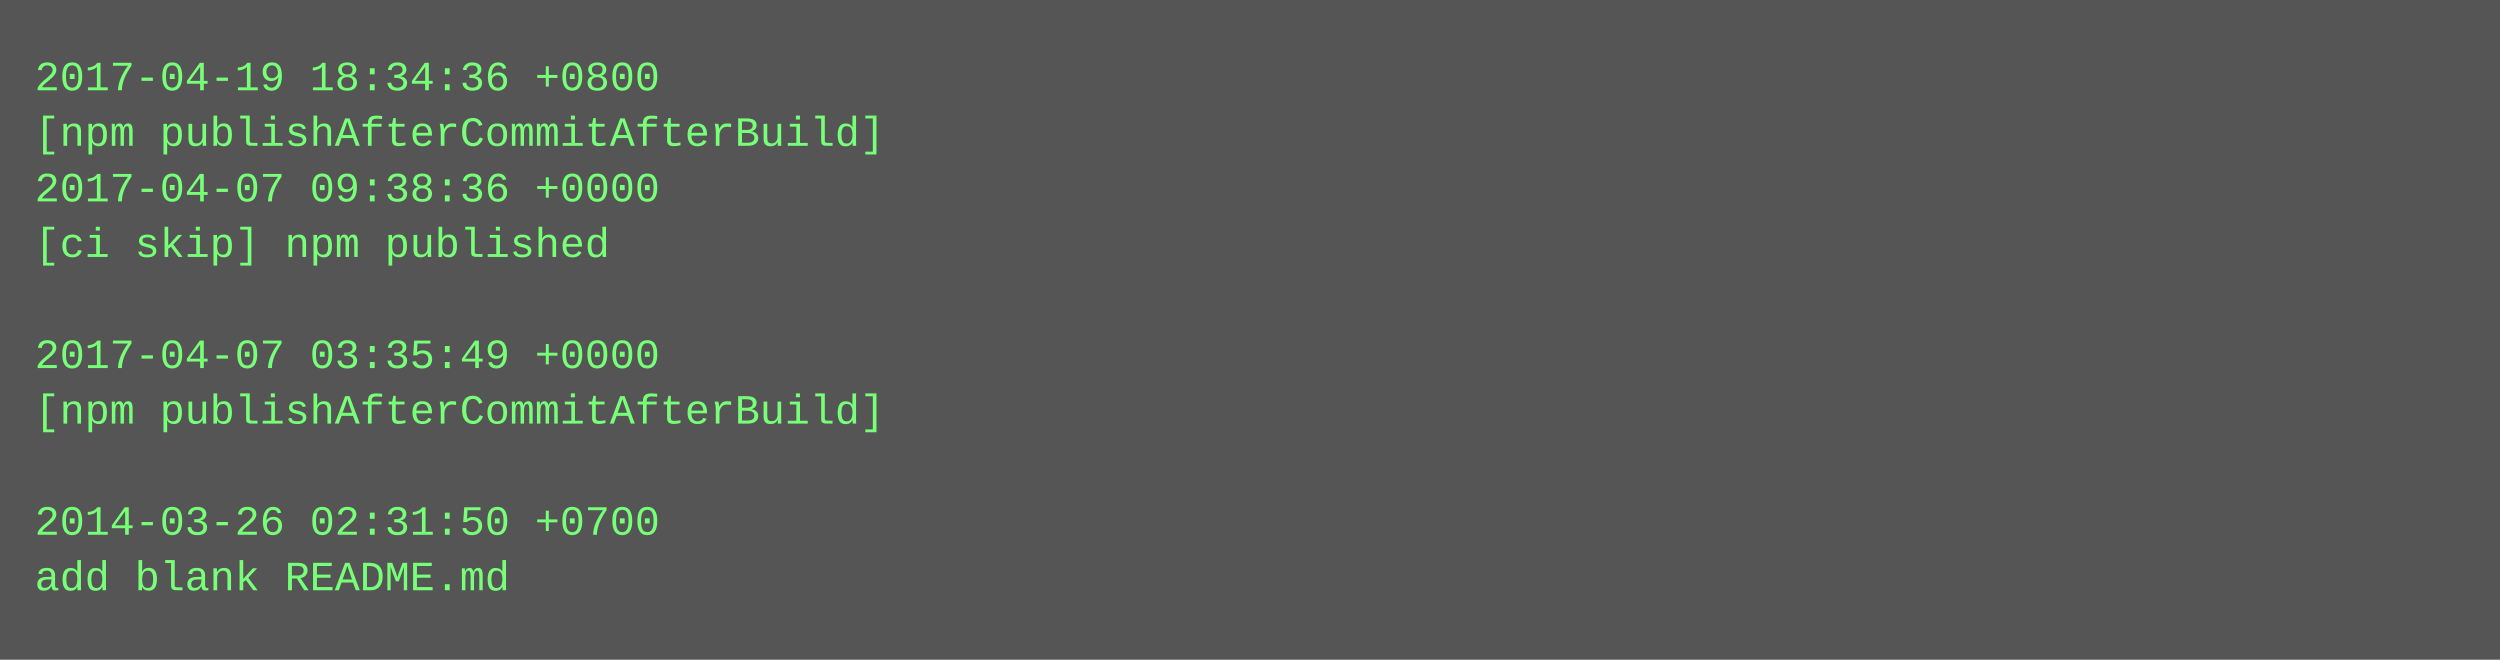
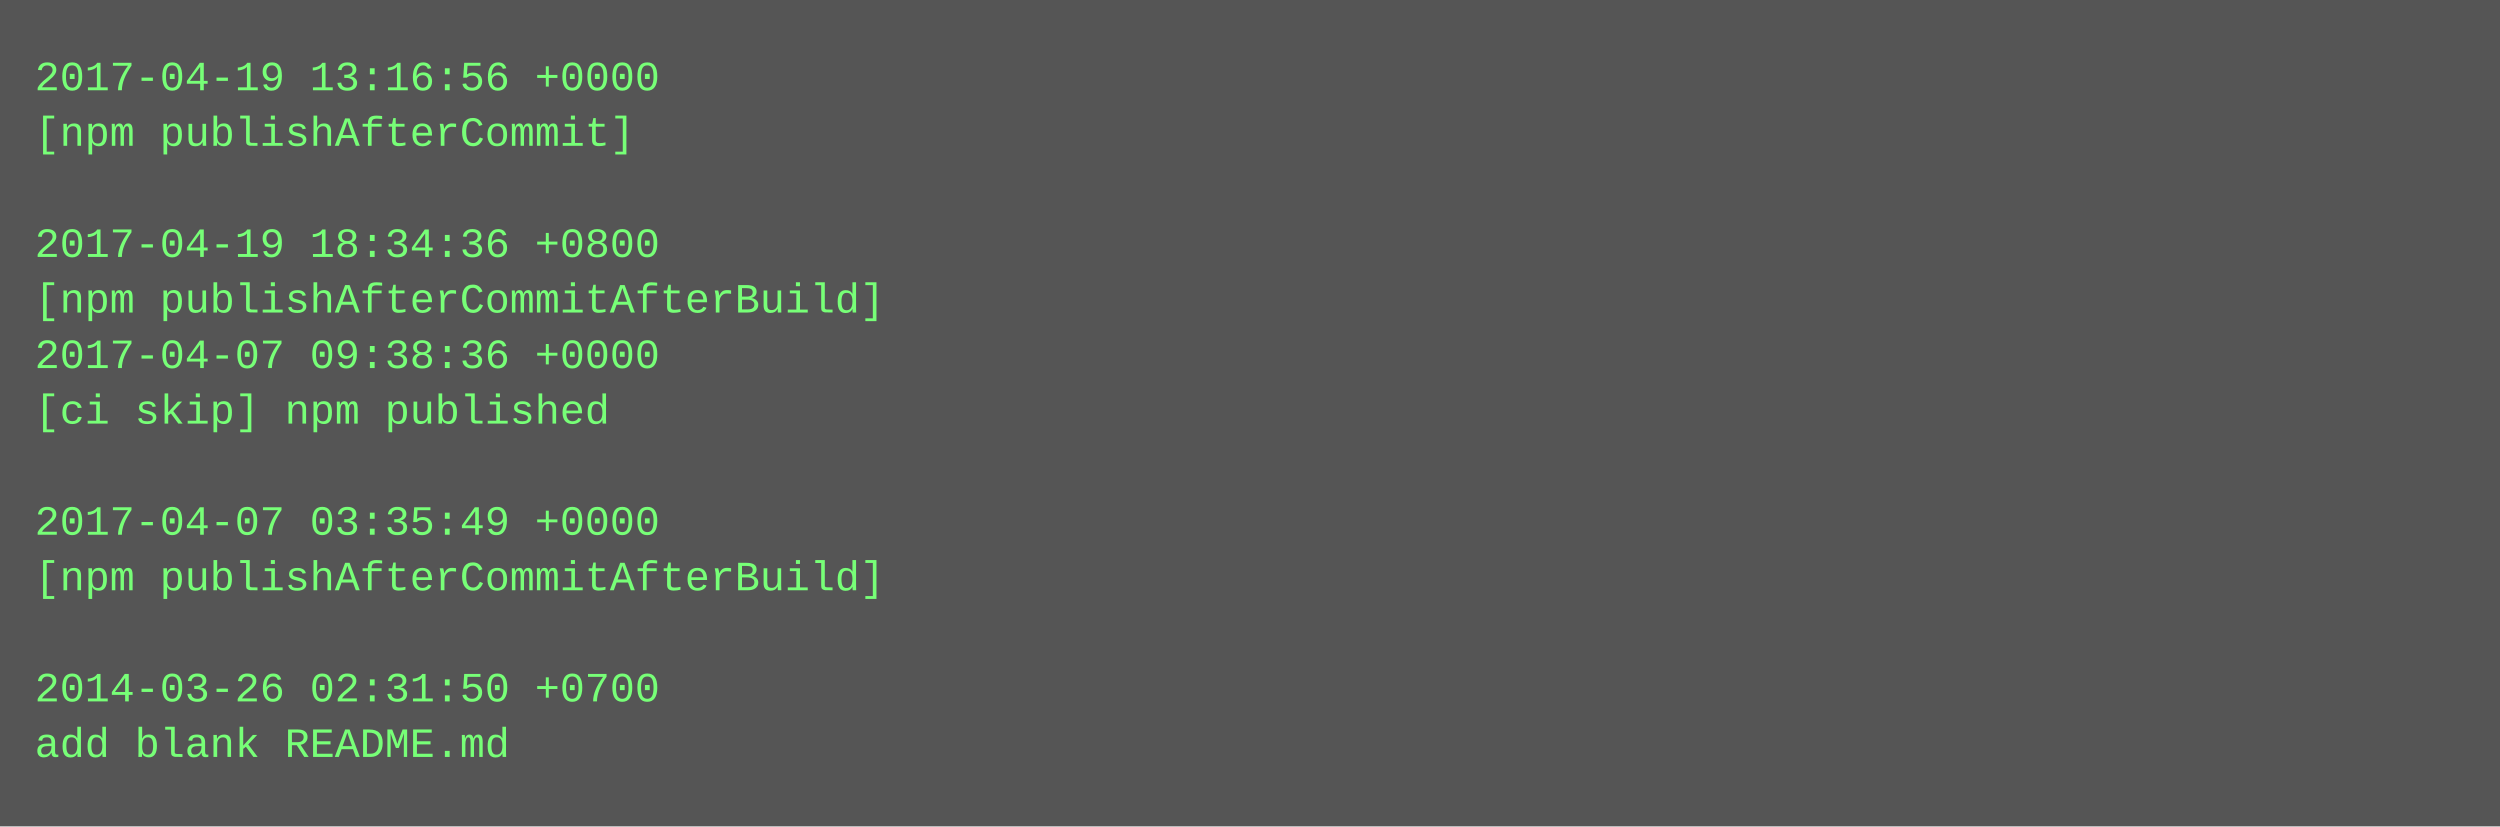
- <svg xmlns="http://www.w3.org/2000/svg" height="190" width="720">
-   <rect height="190" fill="#555" width="720" />
+ <svg xmlns="http://www.w3.org/2000/svg" height="238" width="720">
+   <rect height="238" fill="#555" width="720" />
  <text fill="#7f7" font-family="Courier New" font-size="12" xml:space="preserve">
-     <tspan x="10" y="26">2017-04-19 18:34:36 +0800</tspan>
-     <tspan x="10" y="42">[npm publishAfterCommitAfterBuild]</tspan>
-     <tspan x="10" y="58">2017-04-07 09:38:36 +0000</tspan>
-     <tspan x="10" y="74">[ci skip] npm published</tspan>
-     <tspan x="10" y="90" />
-     <tspan x="10" y="106">2017-04-07 03:35:49 +0000</tspan>
-     <tspan x="10" y="122">[npm publishAfterCommitAfterBuild]</tspan>
+     <tspan x="10" y="26">2017-04-19 13:16:56 +0000</tspan>
+     <tspan x="10" y="42">[npm publishAfterCommit]</tspan>
+     <tspan x="10" y="58" />
+     <tspan x="10" y="74">2017-04-19 18:34:36 +0800</tspan>
+     <tspan x="10" y="90">[npm publishAfterCommitAfterBuild]</tspan>
+     <tspan x="10" y="106">2017-04-07 09:38:36 +0000</tspan>
+     <tspan x="10" y="122">[ci skip] npm published</tspan>
    <tspan x="10" y="138" />
-     <tspan x="10" y="154">2014-03-26 02:31:50 +0700</tspan>
-     <tspan x="10" y="170">add blank README.md</tspan>
+     <tspan x="10" y="154">2017-04-07 03:35:49 +0000</tspan>
+     <tspan x="10" y="170">[npm publishAfterCommitAfterBuild]</tspan>
+     <tspan x="10" y="186" />
+     <tspan x="10" y="202">2014-03-26 02:31:50 +0700</tspan>
+     <tspan x="10" y="218">add blank README.md</tspan>
  </text>
</svg>
